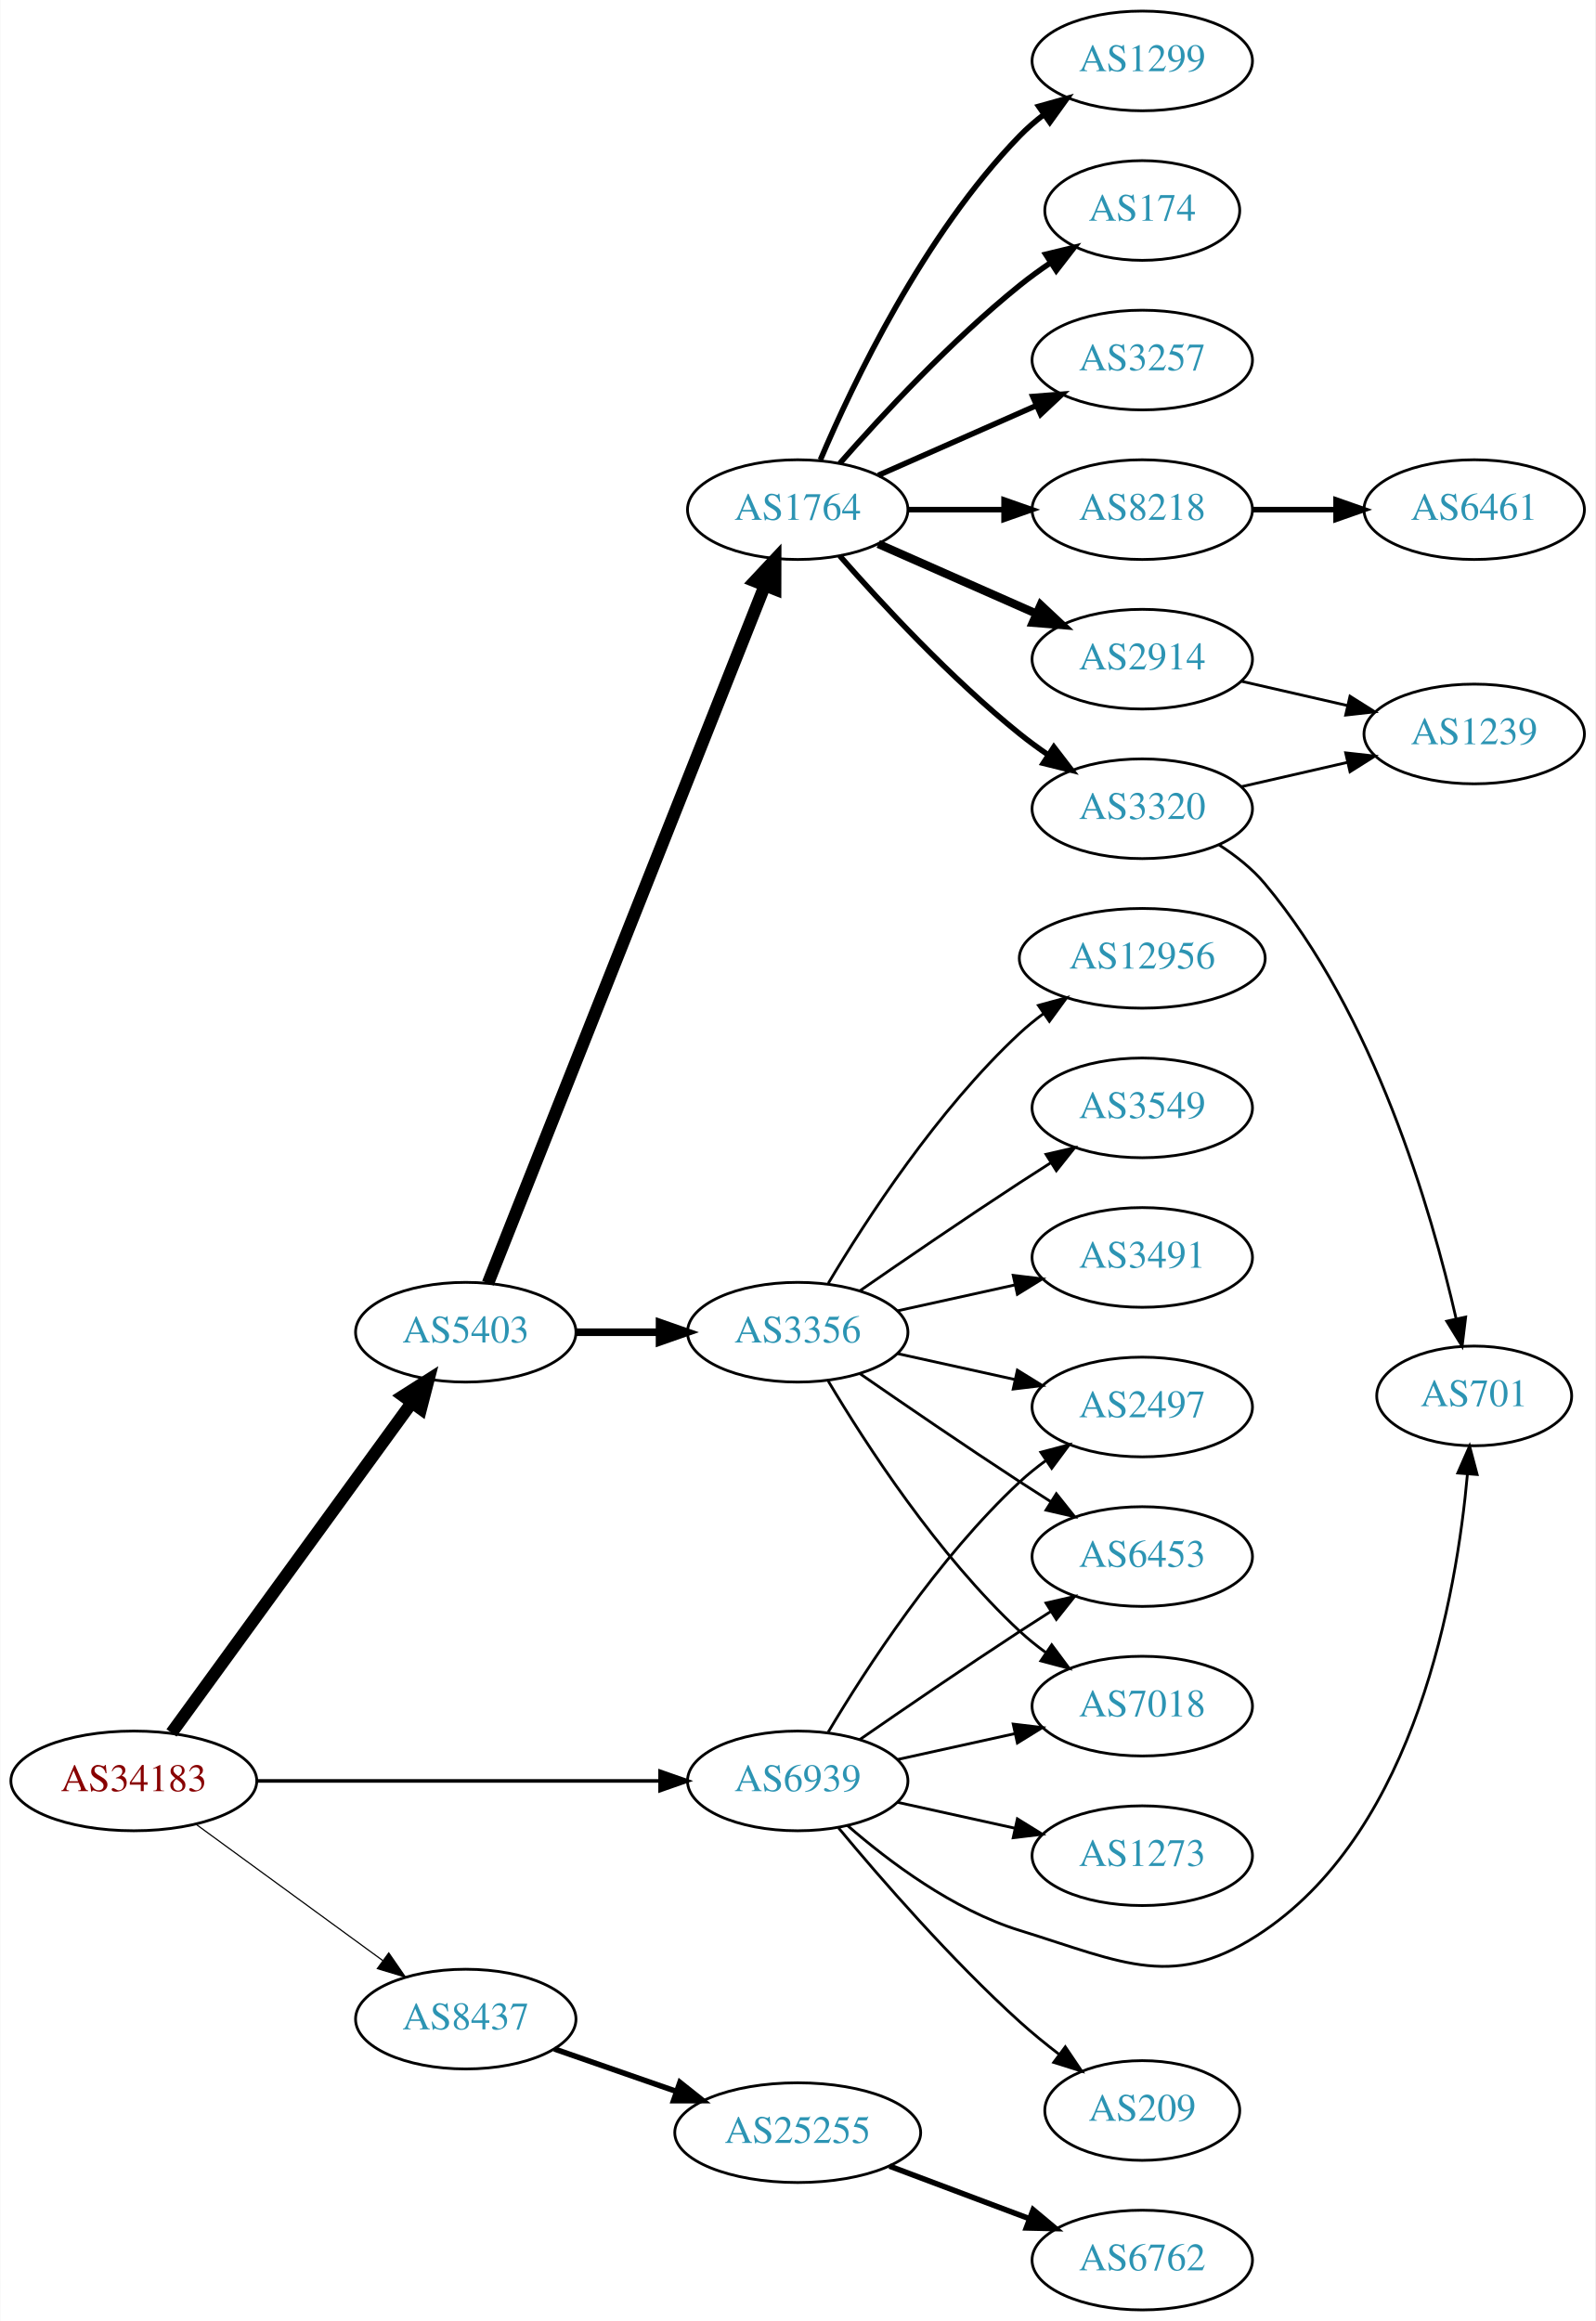
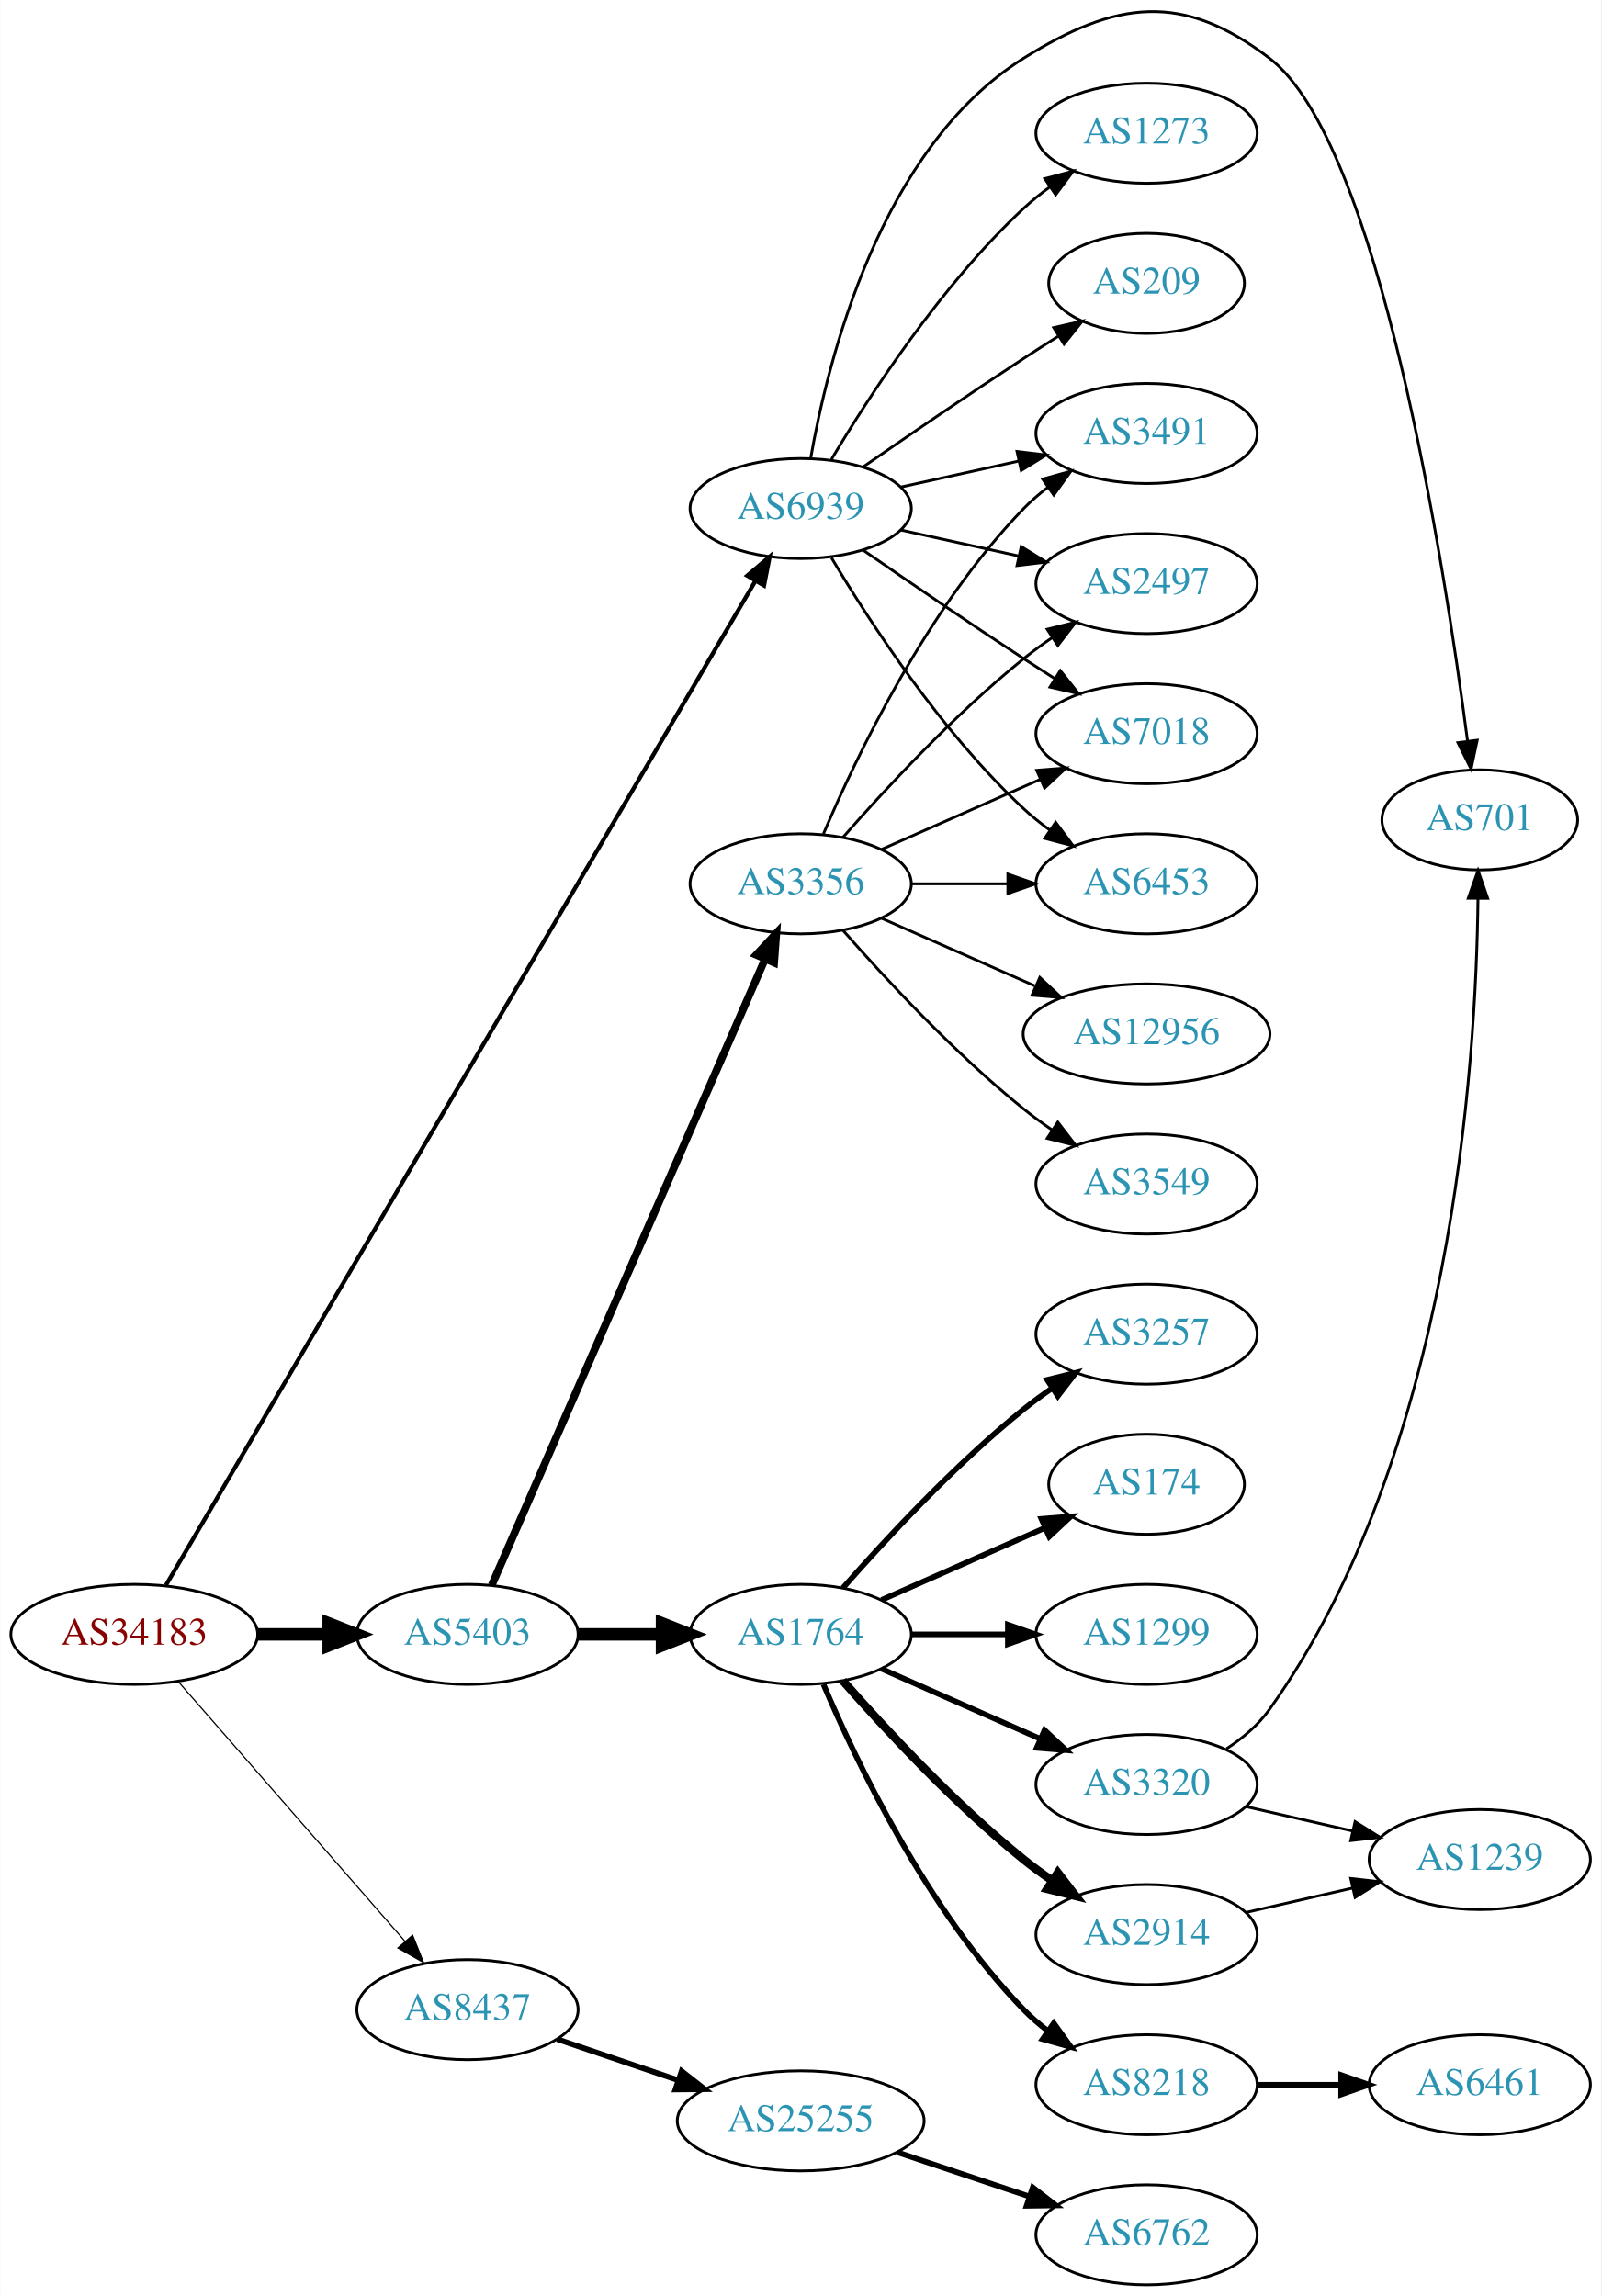
- <svg xmlns="http://www.w3.org/2000/svg" xmlns:xlink="http://www.w3.org/1999/xlink" width="576pt" height="838pt" viewBox="0.00 0.00 575.76 838.00">
-   <g id="graph0" class="graph" transform="scale(1 1) rotate(0) translate(4 834)">
-     <polygon fill="white" stroke="none" points="-4,4 -4,-834 571.762,-834 571.762,4 -4,4" />
+ <svg xmlns="http://www.w3.org/2000/svg" xmlns:xlink="http://www.w3.org/1999/xlink" width="576pt" height="826pt" viewBox="0.00 0.00 575.76 825.94">
+   <g id="graph0" class="graph" transform="scale(1 1) rotate(0) translate(4 821.935)">
+     <polygon fill="white" stroke="none" points="-4,4 -4,-821.935 571.762,-821.935 571.762,4 -4,4" />
    <g id="node1" class="node">
      <g id="a_node1">
        <a xlink:href="/asn/34183" xlink:title="AS34183 ~ AUSTRIA [AT]">
-           <ellipse fill="#ffffff" stroke="black" cx="44.196" cy="-191" rx="44.393" ry="18" />
-           <text text-anchor="middle" x="44.196" y="-187.3" font-family="Times,serif" font-size="14.00" fill="#880000">AS34183</text>
+           <ellipse fill="#ffffff" stroke="black" cx="44.196" cy="-234" rx="44.393" ry="18" />
+           <text text-anchor="middle" x="44.196" y="-230.3" font-family="Times,serif" font-size="14.00" fill="#880000">AS34183</text>
        </a>
      </g>
    </g>
    <g id="node2" class="node">
      <g id="a_node2">
        <a xlink:href="/asn/5403" xlink:title="AS5403 ~ AS5403 [AT]">
-           <ellipse fill="#ffffff" stroke="black" cx="164.039" cy="-353" rx="39.794" ry="18" />
-           <text text-anchor="middle" x="164.039" y="-349.3" font-family="Times,serif" font-size="14.00" fill="#2c94b3">AS5403</text>
+           <ellipse fill="#ffffff" stroke="black" cx="164.039" cy="-234" rx="39.794" ry="18" />
+           <text text-anchor="middle" x="164.039" y="-230.3" font-family="Times,serif" font-size="14.00" fill="#2c94b3">AS5403</text>
        </a>
      </g>
    </g>
    <g id="edge1" class="edge">
-       <path fill="none" stroke="black" stroke-width="4.5" d="M57.807,-208.337C78.628,-236.96 120.29,-294.233 144.479,-327.486" />
-       <polygon fill="black" stroke="black" stroke-width="4.5" points="141.451,-330.017 150.518,-335.788 147.82,-325.385 141.451,-330.017" />
+       <path fill="none" stroke="black" stroke-width="4.5" d="M88.407,-234C96.72,-234 105.482,-234 113.965,-234" />
+       <polygon fill="black" stroke="black" stroke-width="4.5" points="114.123,-237.938 124.123,-234 114.123,-230.063 114.123,-237.938" />
    </g>
    <g id="node3" class="node">
      <g id="a_node3">
        <a xlink:href="/asn/8437" xlink:title="AS8437 ~ Hutchison Drei Austria GmbH [AT]">
-           <ellipse fill="#ffffff" stroke="black" cx="164.039" cy="-105" rx="39.794" ry="18" />
-           <text text-anchor="middle" x="164.039" y="-101.3" font-family="Times,serif" font-size="14.00" fill="#2c94b3">AS8437</text>
+           <ellipse fill="#ffffff" stroke="black" cx="164.039" cy="-99" rx="39.794" ry="18" />
+           <text text-anchor="middle" x="164.039" y="-95.3" font-family="Times,serif" font-size="14.00" fill="#2c94b3">AS8437</text>
        </a>
      </g>
    </g>
    <g id="edge2" class="edge">
-       <path fill="none" stroke="black" stroke-width="0.429" d="M66.537,-175.426C85.424,-161.642 113.154,-141.406 134.047,-126.158" />
-       <polygon fill="black" stroke="black" stroke-width="0.429" points="136.238,-128.892 142.253,-120.169 132.112,-123.237 136.238,-128.892" />
+       <path fill="none" stroke="black" stroke-width="0.429" d="M60.121,-216.902C80.663,-193.369 117.782,-150.845 141.379,-123.813" />
+       <polygon fill="black" stroke="black" stroke-width="0.429" points="144.296,-125.794 148.235,-115.959 139.022,-121.191 144.296,-125.794" />
    </g>
    <g id="node4" class="node">
      <g id="a_node4">
        <a xlink:href="/asn/6939" xlink:title="AS6939 ~ Hurricane Electric LLC [US]">
-           <ellipse fill="#ffffff" stroke="black" cx="283.881" cy="-191" rx="39.794" ry="18" />
-           <text text-anchor="middle" x="283.881" y="-187.3" font-family="Times,serif" font-size="14.00" fill="#2c94b3">AS6939</text>
+           <ellipse fill="#ffffff" stroke="black" cx="283.881" cy="-639" rx="39.794" ry="18" />
+           <text text-anchor="middle" x="283.881" y="-635.3" font-family="Times,serif" font-size="14.00" fill="#2c94b3">AS6939</text>
        </a>
      </g>
    </g>
    <g id="edge3" class="edge">
-       <path fill="none" stroke="black" stroke-width="1.286" d="M88.515,-191C129.583,-191 191.197,-191 234.004,-191" />
-       <polygon fill="black" stroke="black" stroke-width="1.286" points="234.187,-194.5 244.187,-191 234.187,-187.5 234.187,-194.5" />
+       <path fill="none" stroke="black" stroke-width="1.5" d="M55.562,-251.663C93.178,-315.758 222.625,-536.328 267.454,-612.713" />
+       <polygon fill="black" stroke="black" stroke-width="1.5" points="264.648,-614.846 272.728,-621.699 270.685,-611.303 264.648,-614.846" />
    </g>
    <g id="node5" class="node">
      <g id="a_node5">
-         <a xlink:href="/asn/1764" xlink:title="AS1764 ~ NEXTLAYER-AS [AT]">
-           <ellipse fill="#ffffff" stroke="black" cx="283.881" cy="-650" rx="39.794" ry="18" />
-           <text text-anchor="middle" x="283.881" y="-646.3" font-family="Times,serif" font-size="14.00" fill="#2c94b3">AS1764</text>
+         <a xlink:href="/asn/3356" xlink:title="AS3356 ~ Level 3 Parent, LLC [US]">
+           <ellipse fill="#ffffff" stroke="black" cx="283.881" cy="-504" rx="39.794" ry="18" />
+           <text text-anchor="middle" x="283.881" y="-500.3" font-family="Times,serif" font-size="14.00" fill="#2c94b3">AS3356</text>
        </a>
      </g>
    </g>
    <g id="edge4" class="edge">
-       <path fill="none" stroke="black" stroke-width="4.5" d="M172.057,-370.689C191.824,-420.507 248.066,-562.254 271.944,-622.436" />
-       <polygon fill="black" stroke="black" stroke-width="4.5" points="268.402,-624.185 275.75,-632.028 275.722,-621.281 268.402,-624.185" />
+       <path fill="none" stroke="black" stroke-width="2.769" d="M172.771,-251.715C192.872,-297.771 246.88,-421.514 270.983,-476.739" />
+       <polygon fill="black" stroke="black" stroke-width="2.769" points="267.913,-478.454 275.121,-486.219 274.328,-475.654 267.913,-478.454" />
    </g>
    <g id="node6" class="node">
      <g id="a_node6">
-         <a xlink:href="/asn/3356" xlink:title="AS3356 ~ Level 3 Parent, LLC [US]">
-           <ellipse fill="#ffffff" stroke="black" cx="283.881" cy="-353" rx="39.794" ry="18" />
-           <text text-anchor="middle" x="283.881" y="-349.3" font-family="Times,serif" font-size="14.00" fill="#2c94b3">AS3356</text>
+         <a xlink:href="/asn/1764" xlink:title="AS1764 ~ NEXTLAYER-AS [AT]">
+           <ellipse fill="#ffffff" stroke="black" cx="283.881" cy="-234" rx="39.794" ry="18" />
+           <text text-anchor="middle" x="283.881" y="-230.3" font-family="Times,serif" font-size="14.00" fill="#2c94b3">AS1764</text>
        </a>
      </g>
    </g>
    <g id="edge5" class="edge">
-       <path fill="none" stroke="black" stroke-width="2.769" d="M203.951,-353C213.505,-353 223.854,-353 233.817,-353" />
-       <polygon fill="black" stroke="black" stroke-width="2.769" points="234.009,-356.5 244.009,-353 234.009,-349.5 234.009,-356.5" />
+       <path fill="none" stroke="black" stroke-width="4.5" d="M203.951,-234C213.505,-234 223.854,-234 233.817,-234" />
+       <polygon fill="black" stroke="black" stroke-width="4.5" points="234.009,-237.938 244.009,-234 234.009,-230.063 234.009,-237.938" />
    </g>
    <g id="node22" class="node">
      <g id="a_node22">
        <a xlink:href="/asn/25255" xlink:title="AS25255 ~ ==&gt; TELE2 AUSTRIA &lt;== [AT]">
-           <ellipse fill="#ffffff" stroke="black" cx="283.881" cy="-64" rx="44.393" ry="18" />
-           <text text-anchor="middle" x="283.881" y="-60.3" font-family="Times,serif" font-size="14.00" fill="#2c94b3">AS25255</text>
+           <ellipse fill="#ffffff" stroke="black" cx="283.881" cy="-59" rx="44.393" ry="18" />
+           <text text-anchor="middle" x="283.881" y="-55.3" font-family="Times,serif" font-size="14.00" fill="#2c94b3">AS25255</text>
        </a>
      </g>
    </g>
    <g id="edge22" class="edge">
-       <path fill="none" stroke="black" stroke-width="2" d="M196,-94.228C209.409,-89.563 225.332,-84.023 239.861,-78.968" />
-       <polygon fill="black" stroke="black" stroke-width="2" points="241.354,-82.154 249.649,-75.562 239.054,-75.543 241.354,-82.154" />
-     </g>
-     <g id="node14" class="node">
-       <g id="a_node14">
+       <path fill="none" stroke="black" stroke-width="2" d="M196.309,-88.386C209.605,-83.873 225.331,-78.535 239.707,-73.655" />
+       <polygon fill="black" stroke="black" stroke-width="2" points="241.054,-76.894 249.398,-70.365 238.804,-70.265 241.054,-76.894" />
+     </g>
+     <g id="node7" class="node">
+       <g id="a_node7">
+         <a xlink:href="/asn/3491" xlink:title="AS3491 ~ PCCW Global, Inc. [US]">
+           <ellipse fill="#ffffff" stroke="black" cx="408.273" cy="-666" rx="39.794" ry="18" />
+           <text text-anchor="middle" x="408.273" y="-662.3" font-family="Times,serif" font-size="14.00" fill="#2c94b3">AS3491</text>
+         </a>
+       </g>
+     </g>
+     <g id="edge24" class="edge">
+       <path fill="none" stroke="black" d="M319.954,-646.737C333.141,-649.646 348.321,-652.995 362.287,-656.076" />
+       <polygon fill="black" stroke="black" points="361.676,-659.525 372.196,-658.262 363.184,-652.69 361.676,-659.525" />
+     </g>
+     <g id="node8" class="node">
+       <g id="a_node8">
        <a xlink:href="/asn/2497" xlink:title="AS2497 ~ Internet Initiative Japan Inc. [JP]">
-           <ellipse fill="#ffffff" stroke="black" cx="408.273" cy="-326" rx="39.794" ry="18" />
-           <text text-anchor="middle" x="408.273" y="-322.3" font-family="Times,serif" font-size="14.00" fill="#2c94b3">AS2497</text>
+           <ellipse fill="#ffffff" stroke="black" cx="408.273" cy="-612" rx="39.794" ry="18" />
+           <text text-anchor="middle" x="408.273" y="-608.3" font-family="Times,serif" font-size="14.00" fill="#2c94b3">AS2497</text>
+         </a>
+       </g>
+     </g>
+     <g id="edge30" class="edge">
+       <path fill="none" stroke="black" d="M319.954,-631.263C333.141,-628.354 348.321,-625.005 362.287,-621.924" />
+       <polygon fill="black" stroke="black" points="363.184,-625.31 372.196,-619.738 361.676,-618.475 363.184,-625.31" />
+     </g>
+     <g id="node10" class="node">
+       <g id="a_node10">
+         <a xlink:href="/asn/7018" xlink:title="AS7018 ~ AT&amp;T Services, Inc. [US]">
+           <ellipse fill="#ffffff" stroke="black" cx="408.273" cy="-558" rx="39.794" ry="18" />
+           <text text-anchor="middle" x="408.273" y="-554.3" font-family="Times,serif" font-size="14.00" fill="#2c94b3">AS7018</text>
+         </a>
+       </g>
+     </g>
+     <g id="edge28" class="edge">
+       <path fill="none" stroke="black" d="M306.238,-624.099C322.089,-613.123 344.292,-597.921 364.077,-585 367.659,-582.661 371.43,-580.241 375.19,-577.856" />
+       <polygon fill="black" stroke="black" points="377.252,-580.693 383.851,-572.404 373.523,-574.769 377.252,-580.693" />
+     </g>
+     <g id="node12" class="node">
+       <g id="a_node12">
+         <a xlink:href="/asn/6453" xlink:title="AS6453 ~ TATA COMMUNICATIONS (AMERICA) INC [US]">
+           <ellipse fill="#ffffff" stroke="black" cx="408.273" cy="-504" rx="39.794" ry="18" />
+           <text text-anchor="middle" x="408.273" y="-500.3" font-family="Times,serif" font-size="14.00" fill="#2c94b3">AS6453</text>
        </a>
      </g>
    </g>
    <g id="edge25" class="edge">
-       <path fill="none" stroke="black" d="M294.927,-208.671C308.498,-231.472 334.43,-271.472 364.077,-299 366.984,-301.699 370.197,-304.28 373.521,-306.703" />
-       <polygon fill="black" stroke="black" points="371.656,-309.667 381.899,-312.375 375.58,-303.87 371.656,-309.667" />
-     </g>
-     <g id="node17" class="node">
-       <g id="a_node17">
-         <a xlink:href="/asn/6453" xlink:title="AS6453 ~ TATA COMMUNICATIONS (AMERICA) INC [US]">
-           <ellipse fill="#ffffff" stroke="black" cx="408.273" cy="-272" rx="39.794" ry="18" />
-           <text text-anchor="middle" x="408.273" y="-268.3" font-family="Times,serif" font-size="14.00" fill="#2c94b3">AS6453</text>
-         </a>
-       </g>
-     </g>
-     <g id="edge26" class="edge">
-       <path fill="none" stroke="black" d="M306.238,-205.901C322.089,-216.877 344.292,-232.079 364.077,-245 367.659,-247.339 371.43,-249.759 375.19,-252.144" />
-       <polygon fill="black" stroke="black" points="373.523,-255.231 383.851,-257.596 377.252,-249.307 373.523,-255.231" />
-     </g>
-     <g id="node19" class="node">
-       <g id="a_node19">
-         <a xlink:href="/asn/7018" xlink:title="AS7018 ~ AT&amp;T Services, Inc. [US]">
-           <ellipse fill="#ffffff" stroke="black" cx="408.273" cy="-218" rx="39.794" ry="18" />
-           <text text-anchor="middle" x="408.273" y="-214.3" font-family="Times,serif" font-size="14.00" fill="#2c94b3">AS7018</text>
-         </a>
-       </g>
-     </g>
-     <g id="edge28" class="edge">
-       <path fill="none" stroke="black" d="M319.954,-198.737C333.141,-201.646 348.321,-204.995 362.287,-208.076" />
-       <polygon fill="black" stroke="black" points="361.676,-211.525 372.196,-210.262 363.184,-204.69 361.676,-211.525" />
+       <path fill="none" stroke="black" d="M294.927,-621.329C308.498,-598.528 334.43,-558.528 364.077,-531 366.984,-528.301 370.197,-525.72 373.521,-523.297" />
+       <polygon fill="black" stroke="black" points="375.58,-526.13 381.899,-517.625 371.656,-520.333 375.58,-526.13" />
    </g>
    <g id="node21" class="node">
      <g id="a_node21">
        <a xlink:href="/asn/701" xlink:title="AS701 ~ UUNET [US]">
-           <ellipse fill="#ffffff" stroke="black" cx="528.116" cy="-330" rx="35.194" ry="18" />
-           <text text-anchor="middle" x="528.116" y="-326.3" font-family="Times,serif" font-size="14.00" fill="#2c94b3">AS701</text>
-         </a>
-       </g>
-     </g>
-     <g id="edge29" class="edge">
-       <path fill="none" stroke="black" d="M301.803,-174.937C316.826,-161.864 340.065,-144.407 364.077,-137 401.617,-125.42 420.065,-114.789 452.469,-137 507.084,-174.434 521.751,-258.001 525.682,-301.874" />
-       <polygon fill="black" stroke="black" points="522.194,-302.166 526.452,-311.868 529.173,-301.629 522.194,-302.166" />
+           <ellipse fill="#ffffff" stroke="black" cx="528.116" cy="-527" rx="35.194" ry="18" />
+           <text text-anchor="middle" x="528.116" y="-523.3" font-family="Times,serif" font-size="14.00" fill="#2c94b3">AS701</text>
+         </a>
+       </g>
+     </g>
+     <g id="edge27" class="edge">
+       <path fill="none" stroke="black" d="M287.454,-656.974C293.544,-691.995 312.425,-768.757 364.077,-801 397.403,-821.803 421.252,-824.85 452.469,-801 491.819,-770.936 515.377,-619.344 523.697,-555.457" />
+       <polygon fill="black" stroke="black" points="527.2,-555.652 524.988,-545.291 520.256,-554.77 527.2,-555.652" />
    </g>
    <g id="node24" class="node">
      <g id="a_node24">
-         <a xlink:href="/asn/1273" xlink:title="AS1273 ~ Vodafone Group PLC [EU]">
-           <ellipse fill="#ffffff" stroke="black" cx="408.273" cy="-164" rx="39.794" ry="18" />
-           <text text-anchor="middle" x="408.273" y="-160.3" font-family="Times,serif" font-size="14.00" fill="#2c94b3">AS1273</text>
-         </a>
-       </g>
-     </g>
-     <g id="edge24" class="edge">
-       <path fill="none" stroke="black" d="M319.954,-183.263C333.141,-180.354 348.321,-177.005 362.287,-173.924" />
-       <polygon fill="black" stroke="black" points="363.184,-177.31 372.196,-171.738 361.676,-170.475 363.184,-177.31" />
+         <a xlink:href="/asn/209" xlink:title="AS209 ~ CenturyLink Communications, LLC [US]">
+           <ellipse fill="#ffffff" stroke="black" cx="408.273" cy="-720" rx="35.194" ry="18" />
+           <text text-anchor="middle" x="408.273" y="-716.3" font-family="Times,serif" font-size="14.00" fill="#2c94b3">AS209</text>
+         </a>
+       </g>
+     </g>
+     <g id="edge26" class="edge">
+       <path fill="none" stroke="black" d="M306.238,-653.901C322.089,-664.877 344.292,-680.079 364.077,-693 368.122,-695.642 372.407,-698.385 376.647,-701.067" />
+       <polygon fill="black" stroke="black" points="374.861,-704.079 385.191,-706.432 378.584,-698.15 374.861,-704.079" />
    </g>
    <g id="node25" class="node">
      <g id="a_node25">
-         <a xlink:href="/asn/209" xlink:title="AS209 ~ CenturyLink Communications, LLC [US]">
-           <ellipse fill="#ffffff" stroke="black" cx="408.273" cy="-72" rx="35.194" ry="18" />
-           <text text-anchor="middle" x="408.273" y="-68.3" font-family="Times,serif" font-size="14.00" fill="#2c94b3">AS209</text>
-         </a>
-       </g>
-     </g>
-     <g id="edge27" class="edge">
-       <path fill="none" stroke="black" d="M298.586,-174.07C313.714,-155.849 339.227,-126.462 364.077,-104 368.513,-99.991 373.433,-95.984 378.319,-92.23" />
-       <polygon fill="black" stroke="black" points="380.489,-94.978 386.415,-86.195 376.305,-89.365 380.489,-94.978" />
-     </g>
-     <g id="node7" class="node">
-       <g id="a_node7">
-         <a xlink:href="/asn/8218" xlink:title="AS8218 ~ legacy Neotelecoms [FR]">
-           <ellipse fill="#ffffff" stroke="black" cx="408.273" cy="-650" rx="39.794" ry="18" />
-           <text text-anchor="middle" x="408.273" y="-646.3" font-family="Times,serif" font-size="14.00" fill="#2c94b3">AS8218</text>
-         </a>
-       </g>
+         <a xlink:href="/asn/1273" xlink:title="AS1273 ~ Vodafone Group PLC [EU]">
+           <ellipse fill="#ffffff" stroke="black" cx="408.273" cy="-774" rx="39.794" ry="18" />
+           <text text-anchor="middle" x="408.273" y="-770.3" font-family="Times,serif" font-size="14.00" fill="#2c94b3">AS1273</text>
+         </a>
+       </g>
+     </g>
+     <g id="edge29" class="edge">
+       <path fill="none" stroke="black" d="M294.927,-656.671C308.498,-679.472 334.43,-719.472 364.077,-747 366.984,-749.699 370.197,-752.28 373.521,-754.703" />
+       <polygon fill="black" stroke="black" points="371.656,-757.667 381.899,-760.375 375.58,-751.87 371.656,-757.667" />
    </g>
    <g id="edge6" class="edge">
-       <path fill="none" stroke="black" stroke-width="2" d="M323.607,-650C334.545,-650 346.596,-650 358.062,-650" />
-       <polygon fill="black" stroke="black" stroke-width="2" points="358.38,-653.5 368.38,-650 358.38,-646.5 358.38,-653.5" />
-     </g>
-     <g id="node8" class="node">
-       <g id="a_node8">
-         <a xlink:href="/asn/3257" xlink:title="AS3257 ~ GTT [DE]">
-           <ellipse fill="#ffffff" stroke="black" cx="408.273" cy="-704" rx="39.794" ry="18" />
-           <text text-anchor="middle" x="408.273" y="-700.3" font-family="Times,serif" font-size="14.00" fill="#2c94b3">AS3257</text>
-         </a>
-       </g>
+       <path fill="none" stroke="black" d="M292.072,-521.975C303.839,-549.682 329.413,-603.348 364.077,-639 366.697,-641.695 369.638,-644.239 372.721,-646.608" />
+       <polygon fill="black" stroke="black" points="370.887,-649.597 381.089,-652.455 374.896,-643.859 370.887,-649.597" />
    </g>
    <g id="edge7" class="edge">
-       <path fill="none" stroke="black" stroke-width="2" d="M312.96,-662.389C329.908,-669.866 351.706,-679.483 370.075,-687.588" />
-       <polygon fill="black" stroke="black" stroke-width="2" points="368.763,-690.834 379.325,-691.669 371.589,-684.43 368.763,-690.834" />
+       <path fill="none" stroke="black" d="M299.033,-520.663C314.135,-537.894 339.256,-565.024 364.077,-585 367.333,-587.62 370.858,-590.192 374.442,-592.646" />
+       <polygon fill="black" stroke="black" points="372.53,-595.577 382.815,-598.121 376.361,-589.719 372.53,-595.577" />
    </g>
    <g id="node9" class="node">
      <g id="a_node9">
-         <a xlink:href="/asn/2914" xlink:title="AS2914 ~ NTT America, Inc. [US]">
-           <ellipse fill="#ffffff" stroke="black" cx="408.273" cy="-596" rx="39.794" ry="18" />
-           <text text-anchor="middle" x="408.273" y="-592.3" font-family="Times,serif" font-size="14.00" fill="#2c94b3">AS2914</text>
+         <a xlink:href="/asn/12956" xlink:title="AS12956 ~ TELXIUS [ES]">
+           <ellipse fill="#ffffff" stroke="black" cx="408.273" cy="-450" rx="44.393" ry="18" />
+           <text text-anchor="middle" x="408.273" y="-446.3" font-family="Times,serif" font-size="14.00" fill="#2c94b3">AS12956</text>
        </a>
      </g>
    </g>
    <g id="edge8" class="edge">
-       <path fill="none" stroke="black" stroke-width="3" d="M312.96,-637.611C329.908,-630.134 351.706,-620.517 370.075,-612.412" />
-       <polygon fill="black" stroke="black" stroke-width="3" points="371.589,-615.57 379.325,-608.331 368.763,-609.166 371.589,-615.57" />
-     </g>
-     <g id="node10" class="node">
-       <g id="a_node10">
-         <a xlink:href="/asn/3320" xlink:title="AS3320 ~ DTAG [DE]">
-           <ellipse fill="#ffffff" stroke="black" cx="408.273" cy="-542" rx="39.794" ry="18" />
-           <text text-anchor="middle" x="408.273" y="-538.3" font-family="Times,serif" font-size="14.00" fill="#2c94b3">AS3320</text>
-         </a>
-       </g>
+       <path fill="none" stroke="black" d="M312.96,-491.611C329.276,-484.413 350.087,-475.231 368.007,-467.325" />
+       <polygon fill="black" stroke="black" points="369.881,-470.323 377.618,-463.084 367.056,-463.919 369.881,-470.323" />
    </g>
    <g id="edge9" class="edge">
-       <path fill="none" stroke="black" stroke-width="2" d="M299.033,-633.337C314.135,-616.106 339.256,-588.976 364.077,-569 367.333,-566.38 370.858,-563.808 374.442,-561.354" />
-       <polygon fill="black" stroke="black" stroke-width="2" points="376.361,-564.281 382.815,-555.879 372.53,-558.423 376.361,-564.281" />
+       <path fill="none" stroke="black" d="M312.96,-516.389C329.908,-523.866 351.706,-533.483 370.075,-541.588" />
+       <polygon fill="black" stroke="black" points="368.763,-544.834 379.325,-545.669 371.589,-538.43 368.763,-544.834" />
    </g>
    <g id="node11" class="node">
      <g id="a_node11">
-         <a xlink:href="/asn/1299" xlink:title="AS1299 ~ Telia Carrier [EU]">
-           <ellipse fill="#ffffff" stroke="black" cx="408.273" cy="-812" rx="39.794" ry="18" />
-           <text text-anchor="middle" x="408.273" y="-808.3" font-family="Times,serif" font-size="14.00" fill="#2c94b3">AS1299</text>
+         <a xlink:href="/asn/3549" xlink:title="AS3549 ~ Level 3 Parent, LLC [US]">
+           <ellipse fill="#ffffff" stroke="black" cx="408.273" cy="-396" rx="39.794" ry="18" />
+           <text text-anchor="middle" x="408.273" y="-392.3" font-family="Times,serif" font-size="14.00" fill="#2c94b3">AS3549</text>
        </a>
      </g>
    </g>
    <g id="edge10" class="edge">
-       <path fill="none" stroke="black" stroke-width="2" d="M292.072,-667.975C303.839,-695.682 329.413,-749.348 364.077,-785 366.697,-787.695 369.638,-790.239 372.721,-792.608" />
-       <polygon fill="black" stroke="black" stroke-width="2" points="370.887,-795.597 381.089,-798.455 374.896,-789.859 370.887,-795.597" />
-     </g>
-     <g id="node12" class="node">
-       <g id="a_node12">
-         <a xlink:href="/asn/174" xlink:title="AS174 ~ Cogent Communications [US]">
-           <ellipse fill="#ffffff" stroke="black" cx="408.273" cy="-758" rx="35.194" ry="18" />
-           <text text-anchor="middle" x="408.273" y="-754.3" font-family="Times,serif" font-size="14.00" fill="#2c94b3">AS174</text>
-         </a>
-       </g>
+       <path fill="none" stroke="black" d="M299.033,-487.337C314.135,-470.106 339.256,-442.976 364.077,-423 367.333,-420.38 370.858,-417.808 374.442,-415.354" />
+       <polygon fill="black" stroke="black" points="376.361,-418.281 382.815,-409.879 372.53,-412.423 376.361,-418.281" />
    </g>
    <g id="edge11" class="edge">
-       <path fill="none" stroke="black" stroke-width="2" d="M299.033,-666.663C314.135,-683.894 339.256,-711.024 364.077,-731 367.582,-733.821 371.4,-736.587 375.268,-739.208" />
-       <polygon fill="black" stroke="black" stroke-width="2" points="373.419,-742.18 383.714,-744.682 377.226,-736.306 373.419,-742.18" />
+       <path fill="none" stroke="black" d="M323.607,-504C334.545,-504 346.596,-504 358.062,-504" />
+       <polygon fill="black" stroke="black" points="358.38,-507.5 368.38,-504 358.38,-500.5 358.38,-507.5" />
+     </g>
+     <g id="node13" class="node">
+       <g id="a_node13">
+         <a xlink:href="/asn/3257" xlink:title="AS3257 ~ GTT [DE]">
+           <ellipse fill="#ffffff" stroke="black" cx="408.273" cy="-342" rx="39.794" ry="18" />
+           <text text-anchor="middle" x="408.273" y="-338.3" font-family="Times,serif" font-size="14.00" fill="#2c94b3">AS3257</text>
+         </a>
+       </g>
+     </g>
+     <g id="edge12" class="edge">
+       <path fill="none" stroke="black" stroke-width="2" d="M299.033,-250.663C314.135,-267.894 339.256,-295.024 364.077,-315 367.333,-317.62 370.858,-320.192 374.442,-322.646" />
+       <polygon fill="black" stroke="black" stroke-width="2" points="372.53,-325.577 382.815,-328.121 376.361,-319.719 372.53,-325.577" />
+     </g>
+     <g id="node14" class="node">
+       <g id="a_node14">
+         <a xlink:href="/asn/2914" xlink:title="AS2914 ~ NTT America, Inc. [US]">
+           <ellipse fill="#ffffff" stroke="black" cx="408.273" cy="-126" rx="39.794" ry="18" />
+           <text text-anchor="middle" x="408.273" y="-122.3" font-family="Times,serif" font-size="14.00" fill="#2c94b3">AS2914</text>
+         </a>
+       </g>
    </g>
    <g id="edge13" class="edge">
-       <path fill="none" stroke="black" d="M319.954,-345.263C333.141,-342.354 348.321,-339.005 362.287,-335.924" />
-       <polygon fill="black" stroke="black" points="363.184,-339.31 372.196,-333.738 361.676,-332.475 363.184,-339.31" />
+       <path fill="none" stroke="black" stroke-width="3" d="M299.033,-217.337C314.135,-200.106 339.256,-172.976 364.077,-153 367.333,-150.38 370.858,-147.808 374.442,-145.354" />
+       <polygon fill="black" stroke="black" stroke-width="3" points="376.361,-148.281 382.815,-139.879 372.53,-142.423 376.361,-148.281" />
    </g>
    <g id="node15" class="node">
      <g id="a_node15">
-         <a xlink:href="/asn/3491" xlink:title="AS3491 ~ PCCW Global, Inc. [US]">
-           <ellipse fill="#ffffff" stroke="black" cx="408.273" cy="-380" rx="39.794" ry="18" />
-           <text text-anchor="middle" x="408.273" y="-376.3" font-family="Times,serif" font-size="14.00" fill="#2c94b3">AS3491</text>
+         <a xlink:href="/asn/8218" xlink:title="AS8218 ~ legacy Neotelecoms [FR]">
+           <ellipse fill="#ffffff" stroke="black" cx="408.273" cy="-72" rx="39.794" ry="18" />
+           <text text-anchor="middle" x="408.273" y="-68.3" font-family="Times,serif" font-size="14.00" fill="#2c94b3">AS8218</text>
        </a>
      </g>
    </g>
    <g id="edge14" class="edge">
-       <path fill="none" stroke="black" d="M319.954,-360.737C333.141,-363.646 348.321,-366.995 362.287,-370.076" />
-       <polygon fill="black" stroke="black" points="361.676,-373.525 372.196,-372.262 363.184,-366.69 361.676,-373.525" />
+       <path fill="none" stroke="black" stroke-width="2" d="M292.072,-216.025C303.839,-188.318 329.413,-134.652 364.077,-99 366.697,-96.305 369.638,-93.761 372.721,-91.392" />
+       <polygon fill="black" stroke="black" stroke-width="2" points="374.896,-94.141 381.089,-85.545 370.887,-88.403 374.896,-94.141" />
    </g>
    <g id="node16" class="node">
      <g id="a_node16">
-         <a xlink:href="/asn/12956" xlink:title="AS12956 ~ TELXIUS [ES]">
-           <ellipse fill="#ffffff" stroke="black" cx="408.273" cy="-488" rx="44.393" ry="18" />
-           <text text-anchor="middle" x="408.273" y="-484.3" font-family="Times,serif" font-size="14.00" fill="#2c94b3">AS12956</text>
+         <a xlink:href="/asn/174" xlink:title="AS174 ~ Cogent Communications [US]">
+           <ellipse fill="#ffffff" stroke="black" cx="408.273" cy="-288" rx="35.194" ry="18" />
+           <text text-anchor="middle" x="408.273" y="-284.3" font-family="Times,serif" font-size="14.00" fill="#2c94b3">AS174</text>
        </a>
      </g>
    </g>
    <g id="edge15" class="edge">
-       <path fill="none" stroke="black" d="M294.927,-370.671C308.498,-393.472 334.43,-433.472 364.077,-461 366.684,-463.42 369.537,-465.746 372.496,-467.948" />
-       <polygon fill="black" stroke="black" points="370.774,-471.012 380.996,-473.8 374.744,-465.246 370.774,-471.012" />
+       <path fill="none" stroke="black" stroke-width="2" d="M312.96,-246.389C330.389,-254.078 352.946,-264.031 371.63,-272.274" />
+       <polygon fill="black" stroke="black" stroke-width="2" points="370.438,-275.573 381,-276.408 373.263,-269.169 370.438,-275.573" />
+     </g>
+     <g id="node17" class="node">
+       <g id="a_node17">
+         <a xlink:href="/asn/1299" xlink:title="AS1299 ~ Telia Carrier [EU]">
+           <ellipse fill="#ffffff" stroke="black" cx="408.273" cy="-234" rx="39.794" ry="18" />
+           <text text-anchor="middle" x="408.273" y="-230.3" font-family="Times,serif" font-size="14.00" fill="#2c94b3">AS1299</text>
+         </a>
+       </g>
    </g>
    <g id="edge16" class="edge">
-       <path fill="none" stroke="black" d="M306.238,-338.099C322.089,-327.123 344.292,-311.921 364.077,-299 367.659,-296.661 371.43,-294.241 375.19,-291.856" />
-       <polygon fill="black" stroke="black" points="377.252,-294.693 383.851,-286.404 373.523,-288.769 377.252,-294.693" />
+       <path fill="none" stroke="black" stroke-width="2" d="M323.607,-234C334.545,-234 346.596,-234 358.062,-234" />
+       <polygon fill="black" stroke="black" stroke-width="2" points="358.38,-237.5 368.38,-234 358.38,-230.5 358.38,-237.5" />
    </g>
    <g id="node18" class="node">
      <g id="a_node18">
-         <a xlink:href="/asn/3549" xlink:title="AS3549 ~ Level 3 Parent, LLC [US]">
-           <ellipse fill="#ffffff" stroke="black" cx="408.273" cy="-434" rx="39.794" ry="18" />
-           <text text-anchor="middle" x="408.273" y="-430.3" font-family="Times,serif" font-size="14.00" fill="#2c94b3">AS3549</text>
+         <a xlink:href="/asn/3320" xlink:title="AS3320 ~ DTAG [DE]">
+           <ellipse fill="#ffffff" stroke="black" cx="408.273" cy="-180" rx="39.794" ry="18" />
+           <text text-anchor="middle" x="408.273" y="-176.3" font-family="Times,serif" font-size="14.00" fill="#2c94b3">AS3320</text>
        </a>
      </g>
    </g>
    <g id="edge17" class="edge">
-       <path fill="none" stroke="black" d="M306.238,-367.901C322.089,-378.877 344.292,-394.079 364.077,-407 367.659,-409.339 371.43,-411.759 375.19,-414.144" />
-       <polygon fill="black" stroke="black" points="373.523,-417.231 383.851,-419.596 377.252,-411.307 373.523,-417.231" />
+       <path fill="none" stroke="black" stroke-width="2" d="M312.96,-221.611C329.908,-214.134 351.706,-204.517 370.075,-196.412" />
+       <polygon fill="black" stroke="black" stroke-width="2" points="371.589,-199.57 379.325,-192.331 368.763,-193.166 371.589,-199.57" />
+     </g>
+     <g id="node19" class="node">
+       <g id="a_node19">
+         <a xlink:href="/asn/1239" xlink:title="AS1239 ~ Sprint [US]">
+           <ellipse fill="#ffffff" stroke="black" cx="528.116" cy="-153" rx="39.794" ry="18" />
+           <text text-anchor="middle" x="528.116" y="-149.3" font-family="Times,serif" font-size="14.00" fill="#2c94b3">AS1239</text>
+         </a>
+       </g>
    </g>
    <g id="edge18" class="edge">
-       <path fill="none" stroke="black" d="M294.927,-335.329C308.498,-312.528 334.43,-272.528 364.077,-245 366.984,-242.301 370.197,-239.72 373.521,-237.297" />
-       <polygon fill="black" stroke="black" points="375.58,-240.13 381.899,-231.625 371.656,-234.333 375.58,-240.13" />
-     </g>
-     <g id="node13" class="node">
-       <g id="a_node13">
-         <a xlink:href="/asn/6461" xlink:title="AS6461 ~ Zayo Bandwidth [US]">
-           <ellipse fill="#ffffff" stroke="black" cx="528.116" cy="-650" rx="39.794" ry="18" />
-           <text text-anchor="middle" x="528.116" y="-646.3" font-family="Times,serif" font-size="14.00" fill="#2c94b3">AS6461</text>
-         </a>
-       </g>
-     </g>
-     <g id="edge12" class="edge">
-       <path fill="none" stroke="black" stroke-width="2" d="M448.186,-650C457.739,-650 468.089,-650 478.052,-650" />
-       <polygon fill="black" stroke="black" stroke-width="2" points="478.244,-653.5 488.244,-650 478.244,-646.5 478.244,-653.5" />
+       <path fill="none" stroke="black" d="M443.993,-133.955C455.993,-136.704 469.613,-139.825 482.306,-142.733" />
+       <polygon fill="black" stroke="black" points="481.708,-146.187 492.238,-145.009 483.272,-139.364 481.708,-146.187" />
    </g>
    <g id="node20" class="node">
      <g id="a_node20">
-         <a xlink:href="/asn/1239" xlink:title="AS1239 ~ Sprint [US]">
-           <ellipse fill="#ffffff" stroke="black" cx="528.116" cy="-569" rx="39.794" ry="18" />
-           <text text-anchor="middle" x="528.116" y="-565.3" font-family="Times,serif" font-size="14.00" fill="#2c94b3">AS1239</text>
+         <a xlink:href="/asn/6461" xlink:title="AS6461 ~ Zayo Bandwidth [US]">
+           <ellipse fill="#ffffff" stroke="black" cx="528.116" cy="-72" rx="39.794" ry="18" />
+           <text text-anchor="middle" x="528.116" y="-68.3" font-family="Times,serif" font-size="14.00" fill="#2c94b3">AS6461</text>
        </a>
      </g>
    </g>
    <g id="edge19" class="edge">
-       <path fill="none" stroke="black" d="M443.993,-588.045C455.993,-585.296 469.613,-582.175 482.306,-579.267" />
-       <polygon fill="black" stroke="black" points="483.272,-582.636 492.238,-576.991 481.708,-575.813 483.272,-582.636" />
+       <path fill="none" stroke="black" stroke-width="2" d="M448.186,-72C457.739,-72 468.089,-72 478.052,-72" />
+       <polygon fill="black" stroke="black" stroke-width="2" points="478.244,-75.5 488.244,-72 478.244,-68.5 478.244,-75.5" />
    </g>
    <g id="edge20" class="edge">
-       <path fill="none" stroke="black" d="M443.993,-549.955C455.993,-552.704 469.613,-555.825 482.306,-558.733" />
-       <polygon fill="black" stroke="black" points="481.708,-562.187 492.238,-561.009 483.272,-555.364 481.708,-562.187" />
+       <path fill="none" stroke="black" d="M443.993,-172.045C455.993,-169.296 469.613,-166.175 482.306,-163.267" />
+       <polygon fill="black" stroke="black" points="483.272,-166.636 492.238,-160.991 481.708,-159.813 483.272,-166.636" />
    </g>
    <g id="edge21" class="edge">
-       <path fill="none" stroke="black" d="M436.005,-528.949C442,-525.091 447.923,-520.421 452.469,-515 492.035,-467.82 512.647,-396.946 521.55,-358.043" />
-       <polygon fill="black" stroke="black" points="525.036,-358.481 523.756,-347.964 518.198,-356.984 525.036,-358.481" />
+       <path fill="none" stroke="black" d="M437.064,-192.869C442.88,-196.69 448.458,-201.388 452.469,-207 517.903,-298.527 526.82,-438.957 527.466,-498.615" />
+       <polygon fill="black" stroke="black" points="523.966,-498.798 527.502,-508.785 530.966,-498.773 523.966,-498.798" />
    </g>
    <g id="node23" class="node">
      <g id="a_node23">
        <a xlink:href="/asn/6762" xlink:title="AS6762 ~ TELECOM ITALIA SPARKLE S.p.A. [IT]">
          <ellipse fill="#ffffff" stroke="black" cx="408.273" cy="-18" rx="39.794" ry="18" />
          <text text-anchor="middle" x="408.273" y="-14.3" font-family="Times,serif" font-size="14.00" fill="#2c94b3">AS6762</text>
        </a>
      </g>
    </g>
    <g id="edge23" class="edge">
-       <path fill="none" stroke="black" stroke-width="2" d="M317.038,-51.914C332.405,-46.139 350.952,-39.168 367.225,-33.052" />
-       <polygon fill="black" stroke="black" stroke-width="2" points="368.885,-36.167 377.014,-29.373 366.422,-29.615 368.885,-36.167" />
+       <path fill="none" stroke="black" stroke-width="2" d="M318.649,-47.688C333.276,-42.788 350.539,-37.005 365.924,-31.852" />
+       <polygon fill="black" stroke="black" stroke-width="2" points="367.347,-35.066 375.717,-28.571 365.123,-28.429 367.347,-35.066" />
    </g>
  </g>
</svg>
